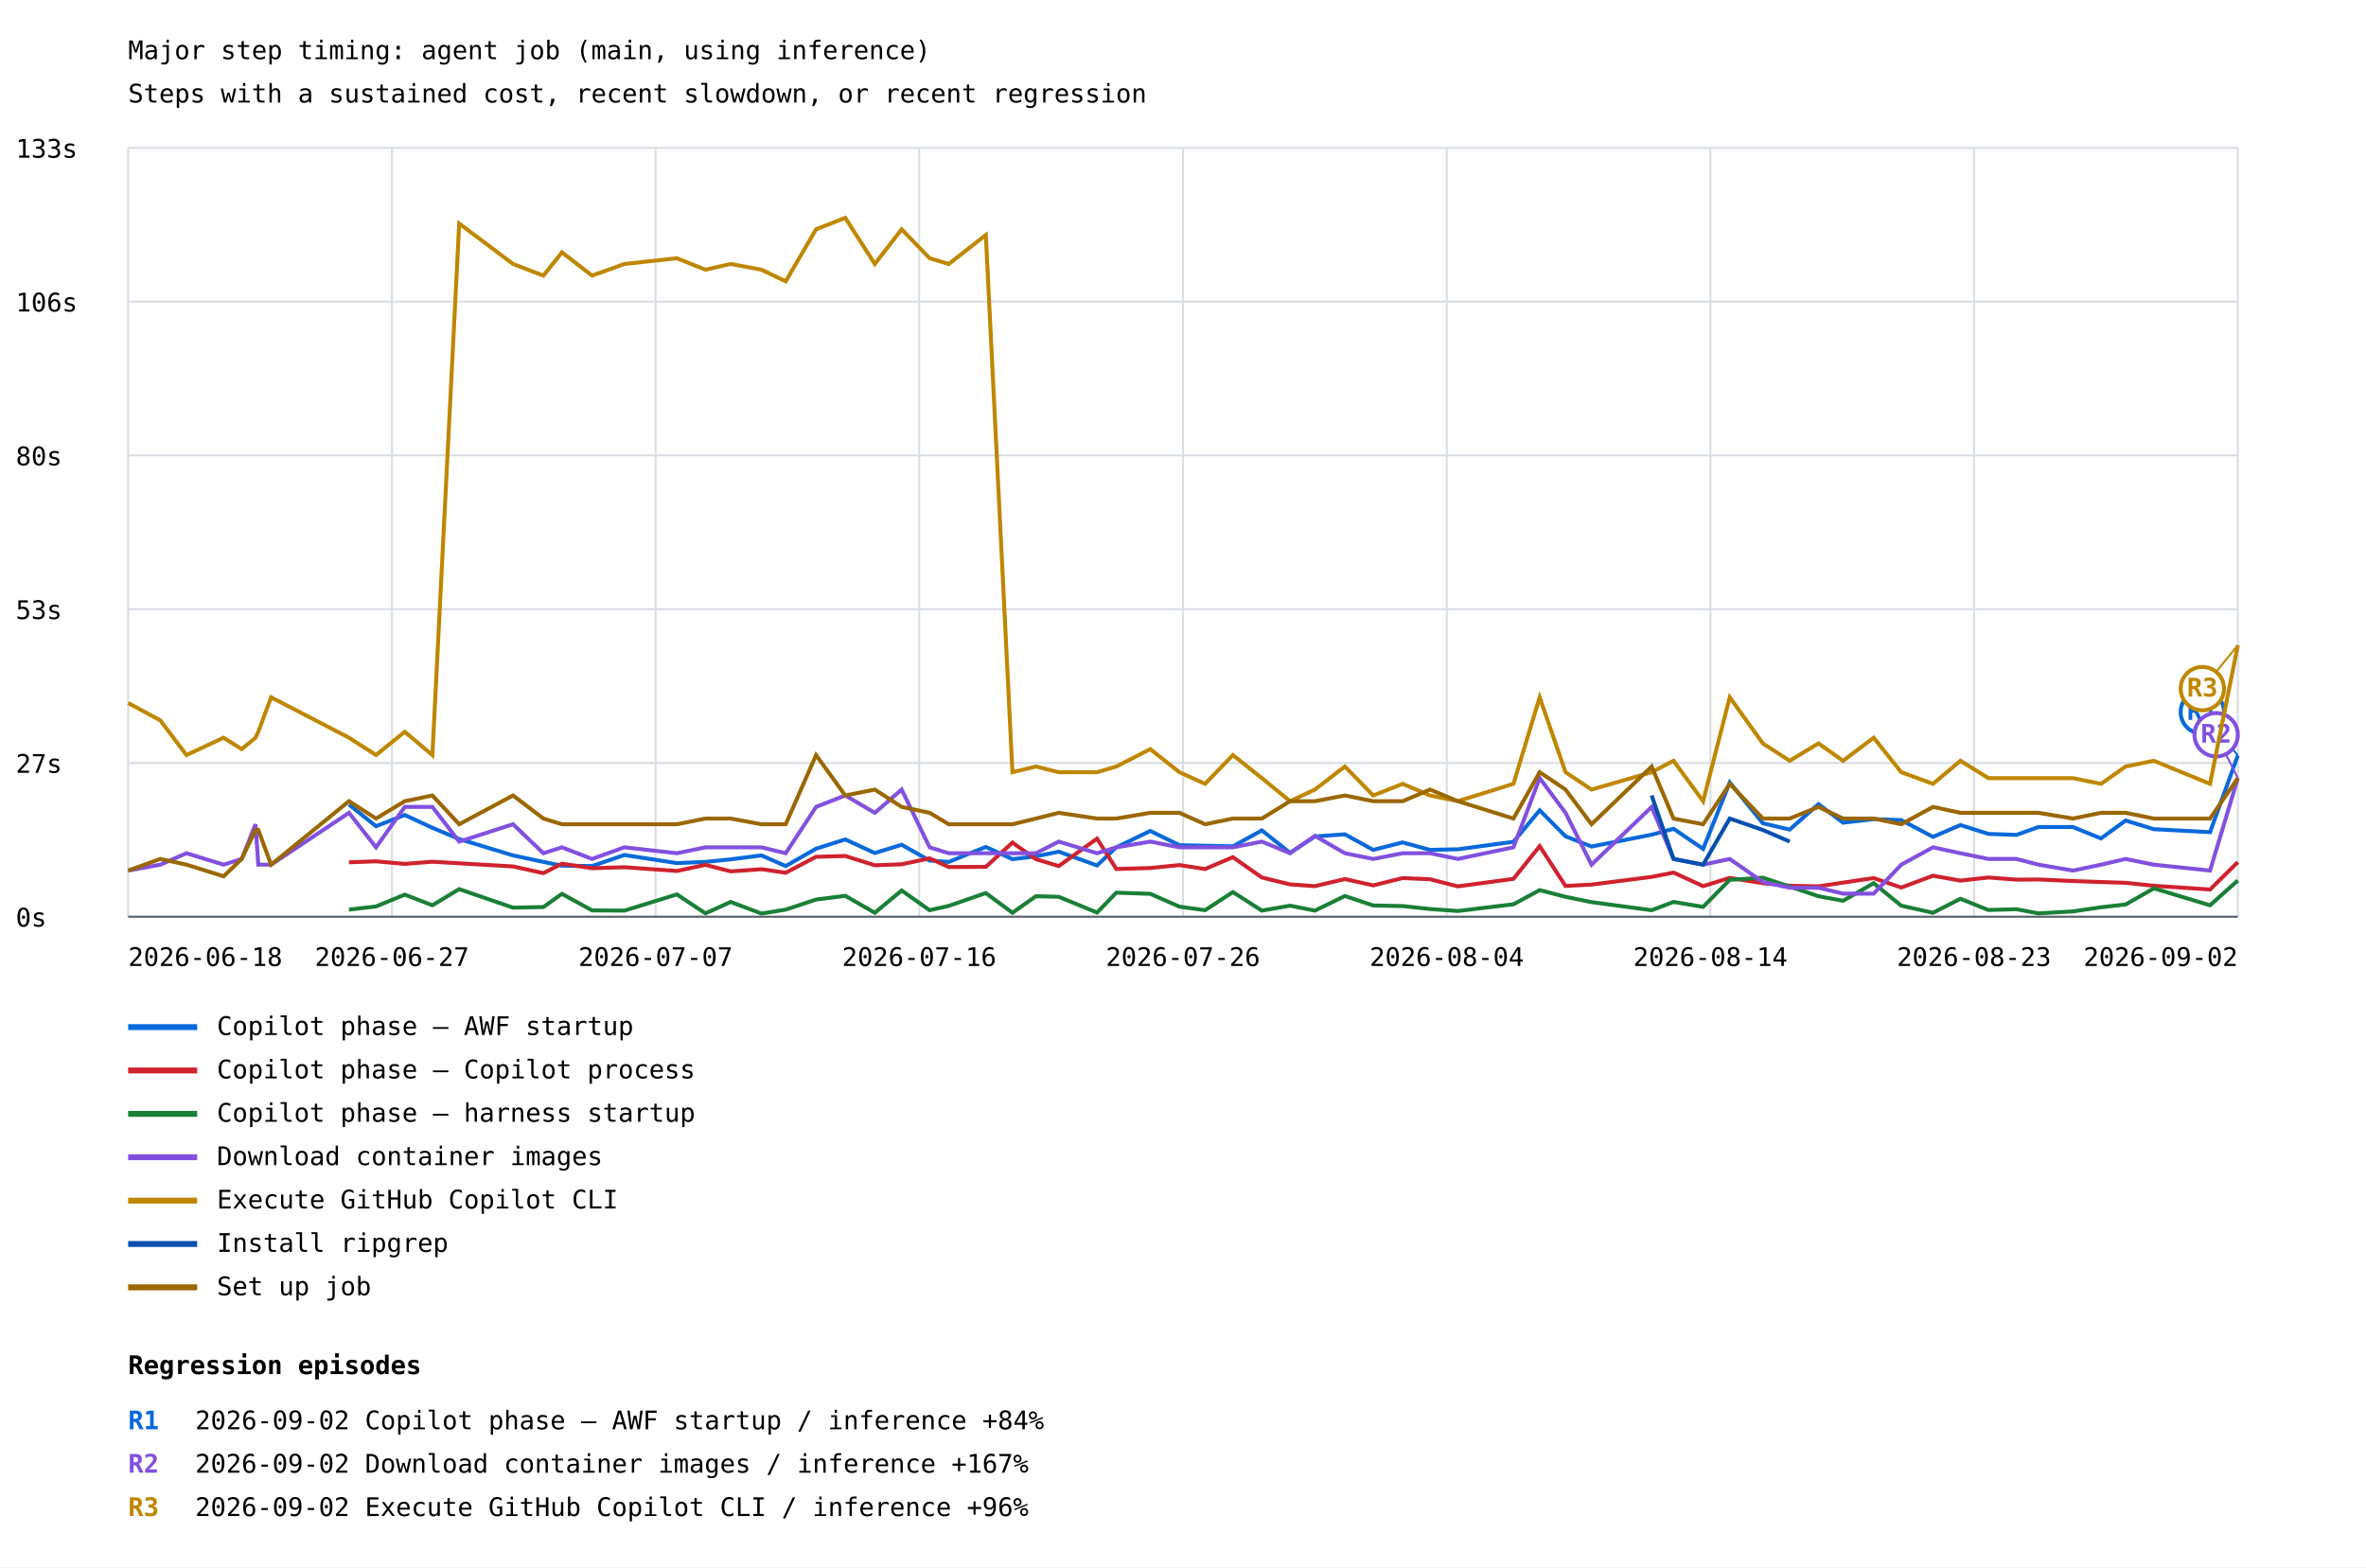
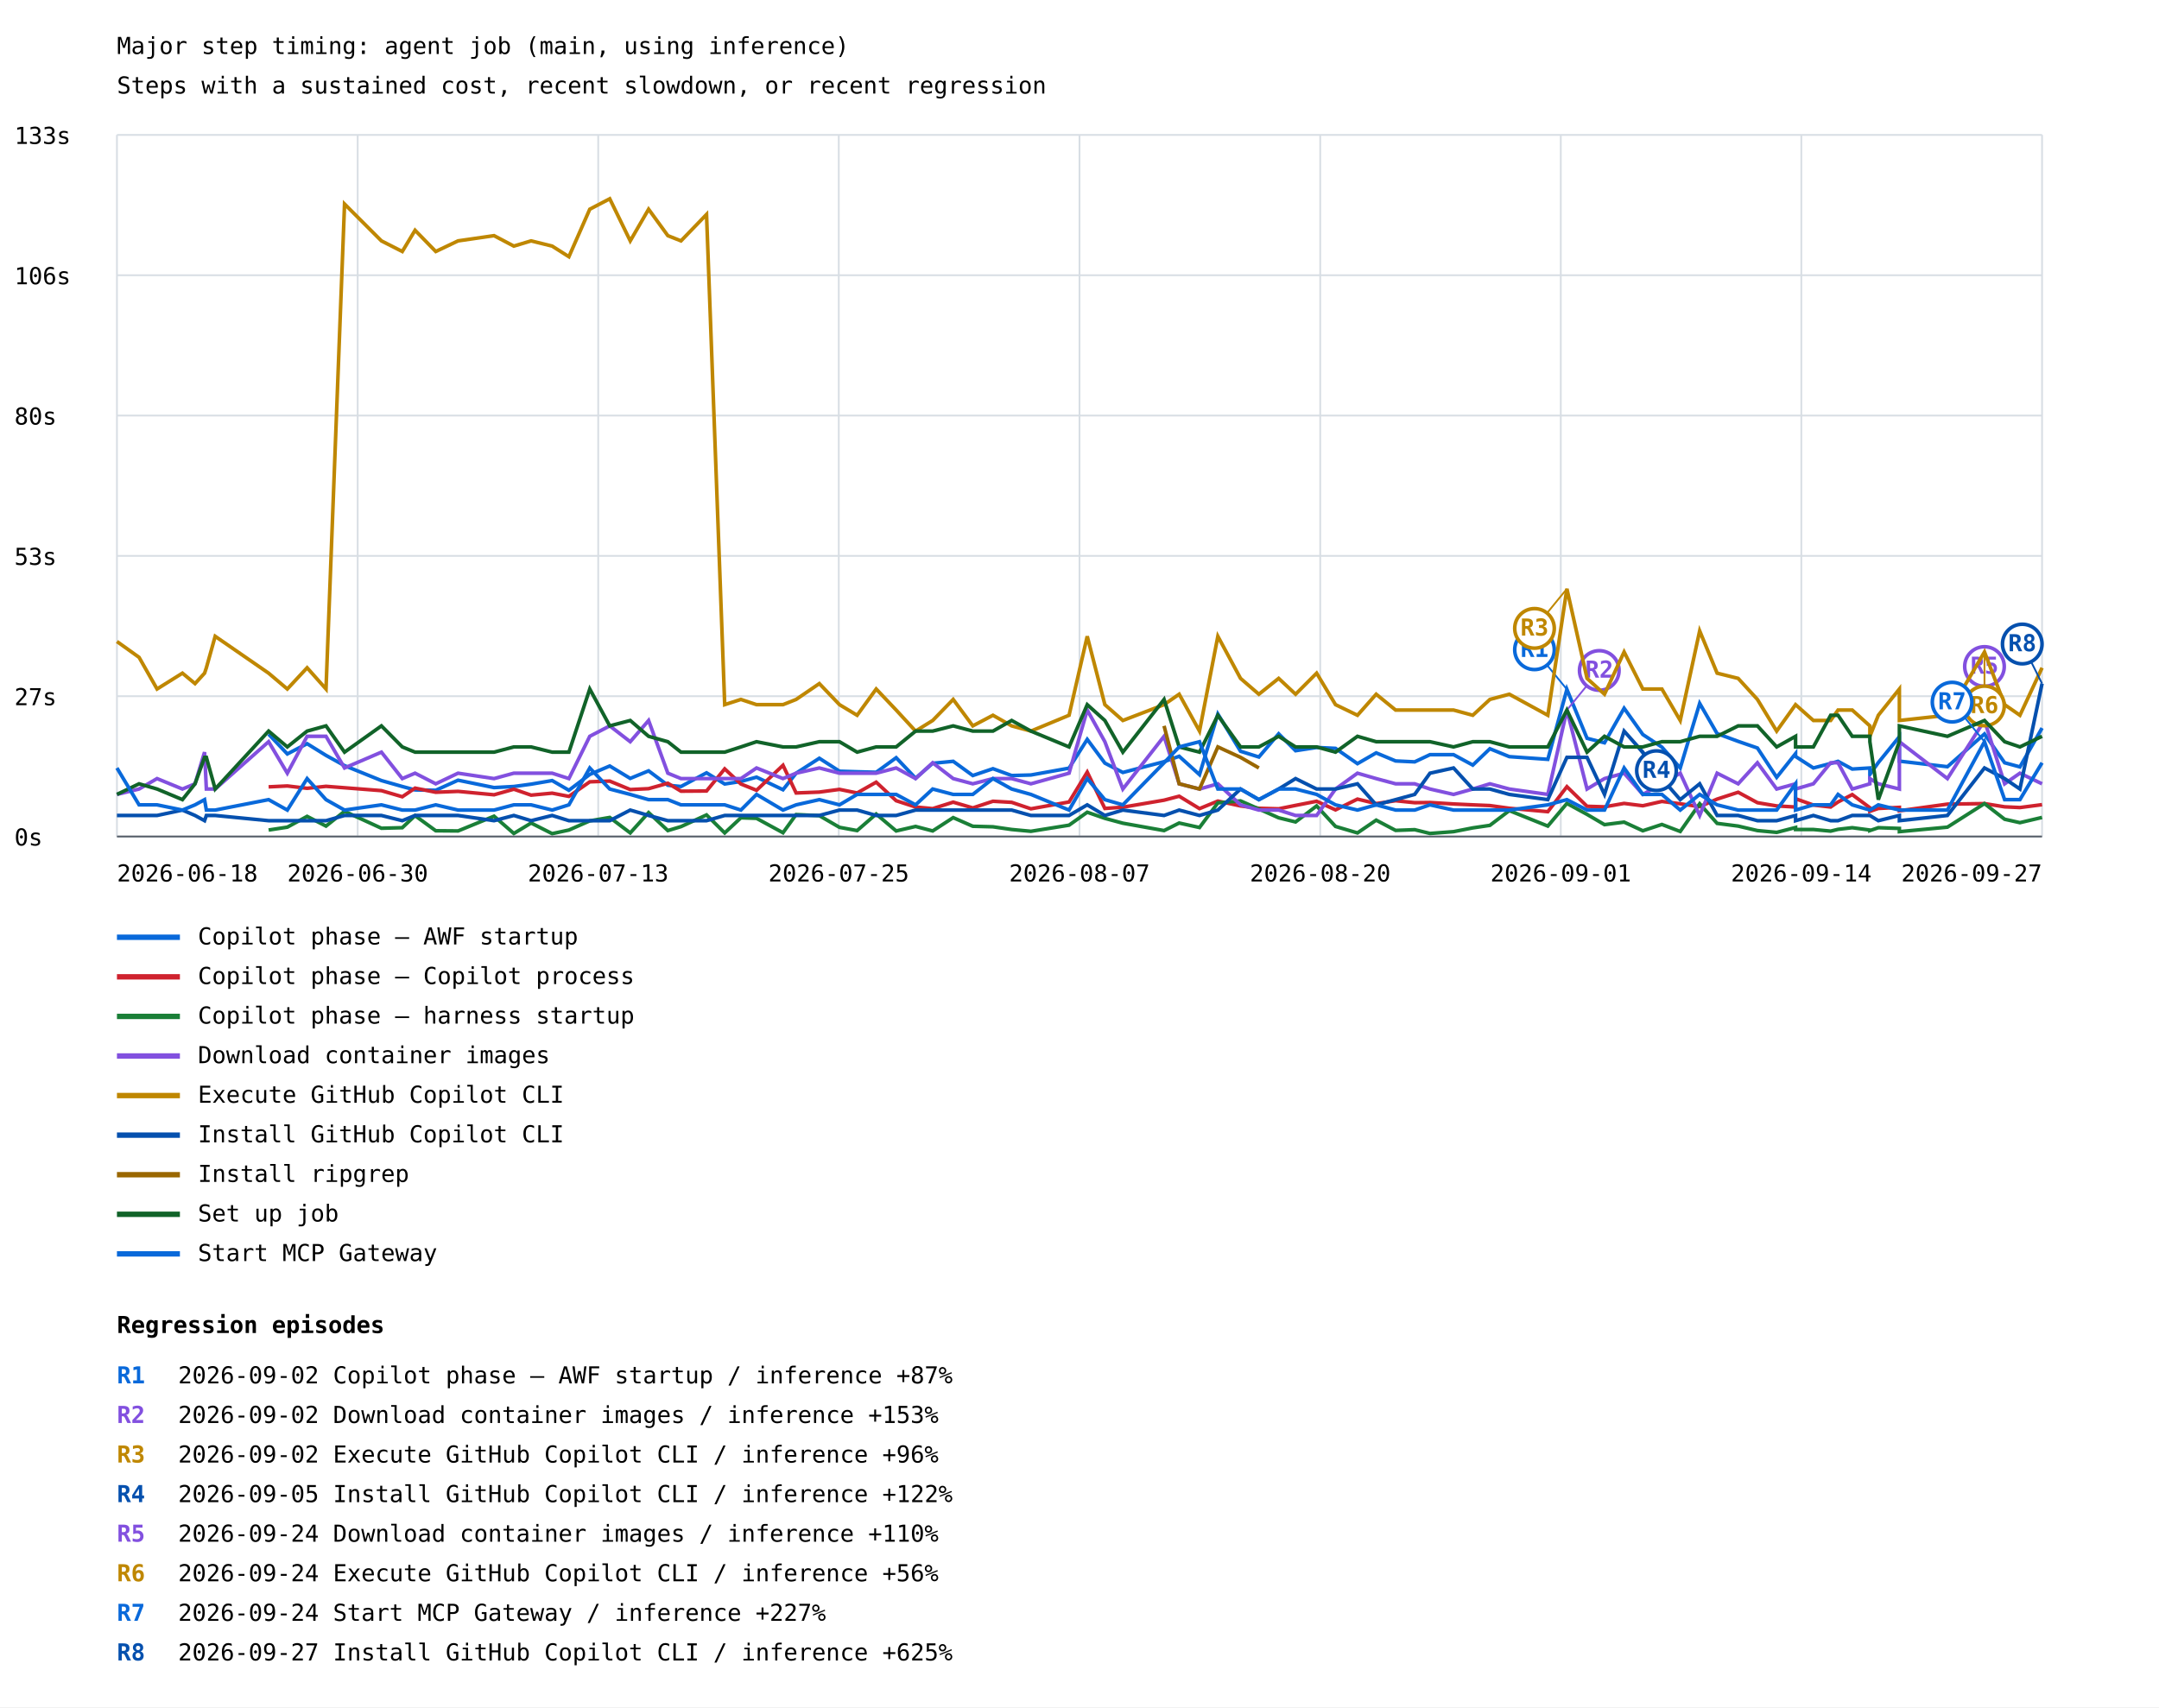
- <svg xmlns="http://www.w3.org/2000/svg" width="1200" height="795" viewBox="0 0 1200 795">
+ <svg xmlns="http://www.w3.org/2000/svg" width="1200" height="949" viewBox="0 0 1200 949">
  <rect width="100%" height="100%" fill="white" />
  <style>text{font-family:ui-monospace,monospace;font-size:13px}.axis{stroke:#57606a;stroke-width:1}.grid{stroke:#d8dee4;stroke-width:1}</style>
  <text x="65" y="30" font-size="20">Major step timing: agent job (main, using inference)</text>
  <text x="65" y="52">Steps with a sustained cost, recent slowdown, or recent regression</text>
  <line class="grid" x1="65" y1="465.0" x2="1135" y2="465.0" />
  <text x="8" y="470.0">0s</text>
  <line class="grid" x1="65" y1="387.0" x2="1135" y2="387.0" />
  <text x="8" y="392.0">27s</text>
  <line class="grid" x1="65" y1="309.0" x2="1135" y2="309.0" />
  <text x="8" y="314.0">53s</text>
  <line class="grid" x1="65" y1="231.0" x2="1135" y2="231.0" />
  <text x="8" y="236.0">80s</text>
  <line class="grid" x1="65" y1="153.0" x2="1135" y2="153.0" />
  <text x="8" y="158.0">106s</text>
  <line class="grid" x1="65" y1="75.0" x2="1135" y2="75.0" />
  <text x="8" y="80.0">133s</text>
  <line class="grid" x1="65.0" y1="75" x2="65.0" y2="465" />
  <line class="grid" x1="198.8" y1="75" x2="198.8" y2="465" />
  <line class="grid" x1="332.5" y1="75" x2="332.5" y2="465" />
  <line class="grid" x1="466.2" y1="75" x2="466.2" y2="465" />
  <line class="grid" x1="600.0" y1="75" x2="600.0" y2="465" />
  <line class="grid" x1="733.8" y1="75" x2="733.8" y2="465" />
  <line class="grid" x1="867.5" y1="75" x2="867.5" y2="465" />
  <line class="grid" x1="1001.2" y1="75" x2="1001.2" y2="465" />
  <line class="grid" x1="1135.0" y1="75" x2="1135.0" y2="465" />
-   <polyline points="177.0,408.1 190.7,419.1 205.3,413.4 219.3,419.9 232.9,425.6 260.2,433.9 275.6,437.2 285.0,439.1 300.3,439.3 316.7,433.7 343.3,437.8 357.8,437.2 370.6,435.9 386.2,433.9 398.5,439.3 413.9,430.5 428.7,425.8 443.7,432.7 457.3,428.5 471.5,436.5 481.2,437.2 500.0,429.6 513.5,435.8 525.4,434.4 537.0,432.0 556.4,439.0 566.2,429.8 583.4,421.5 598.2,428.7 611.2,429.0 625.3,429.3 640.0,421.2 654.3,432.6 666.9,424.3 682.1,423.2 696.5,431.1 711.4,427.3 725.3,431.1 739.4,430.8 767.6,427.0 780.9,411.0 794.0,424.2 807.2,429.4 837.7,423.4 848.8,420.4 863.8,430.6 877.3,396.9 894.1,417.6 907.7,420.8 922.3,407.9 934.8,417.3 950.3,415.5 964.3,416.0 980.4,424.5 994.3,418.5 1008.5,423.0 1022.7,423.5 1033.9,419.5 1051.4,419.5 1051.4,419.5 1065.6,425.3 1078.1,416.2 1092.4,420.6 1092.4,420.6 1120.9,422.1 1135.0,383.2" fill="none" stroke="#0969da" stroke-width="2" />
-   <line x1="1135.0" y1="383.2" x2="1117.0" y2="361.2" stroke="#0969da" stroke-width="1" />
-   <circle cx="1117.0" cy="361.2" r="11" fill="white" stroke="#0969da" stroke-width="2" />
-   <text x="1117.0" y="365.2" fill="#0969da" font-size="10" font-weight="bold" text-anchor="middle">R1</text>
+   <polyline points="149.3,408.1 159.7,419.1 170.7,413.4 181.2,419.9 191.5,425.6 212.0,433.9 223.6,437.2 230.7,439.1 242.2,439.3 254.6,433.7 274.6,437.8 285.6,437.2 295.2,435.9 306.9,433.9 316.2,439.3 327.8,430.5 338.9,425.8 350.3,432.7 360.5,428.5 371.2,436.5 378.5,437.2 392.7,429.6 402.8,435.8 411.8,434.4 420.5,432.0 435.2,439.0 442.5,429.8 455.4,421.5 466.6,428.7 476.4,429.0 487.0,429.3 498.1,421.2 508.9,432.6 518.4,424.3 529.8,423.2 540.7,431.1 551.9,427.3 562.3,431.1 573.0,430.8 594.2,427.0 604.3,411.0 614.1,424.2 624.1,429.4 647.0,423.4 655.4,420.4 666.7,430.6 676.9,396.9 689.5,417.6 699.7,420.8 710.7,407.9 720.1,417.3 731.8,415.5 742.3,416.0 754.5,424.5 764.9,418.5 775.7,423.0 786.3,423.5 794.8,419.5 807.9,419.5 818.6,425.3 828.1,416.2 838.9,420.6 860.3,422.1 870.9,383.2 882.1,410.4 891.8,412.9 902.7,393.7 913.1,408.3 923.7,415.3 933.9,426.9 944.7,391.0 954.4,407.8 966.1,412.1 976.8,415.8 987.5,432.1 998.0,418.9 998.0,420.5 1007.9,426.9 1017.5,424.4 1021.6,423.2 1029.5,427.5 1039.3,426.9 1039.3,430.5 1044.0,423.9 1055.7,409.5 1055.7,423.1 1082.4,426.2 1103.0,408.0 1114.2,424.0 1122.7,426.3 1135.0,404.7" fill="none" stroke="#0969da" stroke-width="2" />
+   <line x1="870.9" y1="383.2" x2="852.9" y2="361.2" stroke="#0969da" stroke-width="1" />
+   <circle cx="852.9" cy="361.2" r="11" fill="white" stroke="#0969da" stroke-width="2" />
+   <text x="852.9" y="365.2" fill="#0969da" font-size="10" font-weight="bold" text-anchor="middle">R1</text>
  <line x1="65" y1="521" x2="100" y2="521" stroke="#0969da" stroke-width="3" />
  <text x="110" y="525">Copilot phase — AWF startup</text>
-   <polyline points="177.0,437.4 190.7,436.9 205.3,438.2 219.3,437.1 232.9,437.9 260.2,439.5 275.6,442.9 285.0,438.1 300.3,440.4 316.7,439.9 343.3,441.8 357.8,438.7 370.6,442.0 386.2,440.9 398.5,442.7 413.9,434.6 428.7,434.2 443.7,438.9 457.3,438.4 471.5,435.4 481.2,439.8 500.0,439.7 513.5,427.4 525.4,435.8 537.0,439.3 556.4,425.4 566.2,440.8 583.4,440.3 598.2,438.8 611.2,440.8 625.3,434.8 640.0,445.1 654.3,448.6 666.9,449.5 682.1,445.9 696.5,449.1 711.4,445.4 725.3,446.0 739.4,449.6 767.6,445.8 780.9,429.2 794.0,449.4 807.2,448.7 837.7,444.8 848.8,442.6 863.8,449.5 877.3,445.3 894.1,448.0 907.7,449.3 922.3,449.6 934.8,447.7 950.3,445.4 964.3,450.2 980.4,444.2 994.3,446.7 1008.5,445.1 1022.7,446.2 1033.9,446.1 1051.4,446.9 1051.4,446.9 1065.6,447.4 1078.1,447.8 1092.4,449.3 1092.4,449.3 1120.9,451.2 1135.0,437.3" fill="none" stroke="#cf222e" stroke-width="2" />
+   <polyline points="149.3,437.4 159.7,436.9 170.7,438.2 181.2,437.1 191.5,437.9 212.0,439.5 223.6,442.9 230.7,438.1 242.2,440.4 254.6,439.9 274.6,441.8 285.6,438.7 295.2,442.0 306.9,440.9 316.2,442.7 327.8,434.6 338.9,434.2 350.3,438.9 360.5,438.4 371.2,435.4 378.5,439.8 392.7,439.7 402.8,427.4 411.8,435.8 420.5,439.3 435.2,425.4 442.5,440.8 455.4,440.3 466.6,438.8 476.4,440.8 487.0,434.8 498.1,445.1 508.9,448.6 518.4,449.5 529.8,445.9 540.7,449.1 551.9,445.4 562.3,446.0 573.0,449.6 594.2,445.8 604.3,429.2 614.1,449.4 624.1,448.7 647.0,444.8 655.4,442.6 666.7,449.5 676.9,445.3 689.5,448.0 699.7,449.3 710.7,449.6 720.1,447.7 731.8,445.4 742.3,450.2 754.5,444.2 764.9,446.7 775.7,445.1 786.3,446.2 794.8,446.1 807.9,446.9 818.6,447.4 828.1,447.8 838.9,449.3 860.3,451.2 870.9,437.3 882.1,448.2 891.8,448.5 902.7,446.6 913.1,447.9 923.7,445.5 933.9,446.8 944.7,448.4 954.4,444.2 966.1,440.4 976.8,446.2 987.5,448.0 998.0,448.6 998.0,444.0 1007.9,447.5 1017.5,448.6 1021.6,445.8 1029.5,441.7 1039.3,449.0 1039.3,451.0 1044.0,449.4 1055.7,448.8 1055.7,450.7 1082.4,447.0 1103.0,446.7 1114.2,448.5 1122.7,448.9 1135.0,447.3" fill="none" stroke="#cf222e" stroke-width="2" />
  <line x1="65" y1="543" x2="100" y2="543" stroke="#cf222e" stroke-width="3" />
  <text x="110" y="547">Copilot phase — Copilot process</text>
-   <polyline points="177.0,461.4 190.7,459.8 205.3,453.8 219.3,459.2 232.9,451.0 260.2,460.4 275.6,460.1 285.0,453.4 300.3,461.8 316.7,461.9 343.3,453.7 357.8,463.3 370.6,457.5 386.2,463.4 398.5,461.4 413.9,456.3 428.7,454.4 443.7,463.0 457.3,451.7 471.5,461.7 481.2,459.5 500.0,453.0 513.5,463.0 525.4,454.6 537.0,454.9 556.4,462.9 566.2,452.8 583.4,453.4 598.2,459.9 611.2,461.7 625.3,452.5 640.0,461.9 654.3,459.4 666.9,461.9 682.1,454.5 696.5,459.3 711.4,459.6 725.3,461.1 739.4,462.1 767.6,458.7 780.9,451.5 794.0,454.9 807.2,457.6 837.7,461.7 848.8,457.5 863.8,460.0 877.3,446.3 894.1,445.2 907.7,449.7 922.3,454.6 934.8,456.9 950.3,448.0 964.3,459.4 980.4,463.0 994.3,455.9 1008.5,461.6 1022.7,461.2 1033.9,463.3 1051.4,462.3 1051.4,462.3 1065.6,460.2 1078.1,458.8 1092.4,450.6 1092.4,450.6 1120.9,459.2 1135.0,446.6" fill="none" stroke="#1a7f37" stroke-width="2" />
+   <polyline points="149.3,461.4 159.7,459.8 170.7,453.8 181.2,459.2 191.5,451.0 212.0,460.4 223.6,460.1 230.7,453.4 242.2,461.8 254.6,461.9 274.6,453.7 285.6,463.3 295.2,457.5 306.9,463.4 316.2,461.4 327.8,456.3 338.9,454.4 350.3,463.0 360.5,451.7 371.2,461.7 378.5,459.5 392.7,453.0 402.8,463.0 411.8,454.6 420.5,454.9 435.2,462.9 442.5,452.8 455.4,453.4 466.6,459.9 476.4,461.7 487.0,452.5 498.1,461.9 508.9,459.4 518.4,461.9 529.8,454.5 540.7,459.3 551.9,459.6 562.3,461.1 573.0,462.1 594.2,458.7 604.3,451.5 614.1,454.9 624.1,457.6 647.0,461.7 655.4,457.5 666.7,460.0 676.9,446.3 689.5,445.2 699.7,449.7 710.7,454.6 720.1,456.9 731.8,448.0 742.3,459.4 754.5,463.0 764.9,455.9 775.7,461.6 786.3,461.2 794.8,463.3 807.9,462.3 818.6,460.2 828.1,458.8 838.9,450.6 860.3,459.2 870.9,446.6 882.1,452.7 891.8,458.4 902.7,457.0 913.1,461.8 923.7,458.3 933.9,462.2 944.7,446.8 954.4,457.7 966.1,459.2 976.8,461.7 987.5,462.7 998.0,460.0 998.0,461.1 1007.9,461.1 1017.5,462.0 1021.6,461.0 1029.5,460.1 1039.3,461.4 1039.3,461.7 1044.0,460.1 1055.7,460.5 1055.7,462.3 1082.4,459.8 1103.0,446.7 1114.2,455.4 1122.7,457.3 1135.0,454.4" fill="none" stroke="#1a7f37" stroke-width="2" />
  <line x1="65" y1="565" x2="100" y2="565" stroke="#1a7f37" stroke-width="3" />
  <text x="110" y="569">Copilot phase — harness startup</text>
-   <polyline points="65.0,441.6 65.0,441.6 81.3,438.6 81.3,438.6 94.6,432.8 94.6,432.8 113.4,438.6 113.4,438.6 122.6,435.7 122.6,435.7 129.6,418.1 129.6,418.1 131.0,438.6 131.0,438.6 137.5,438.6 137.5,438.6 177.0,412.3 190.7,429.8 205.3,409.3 219.3,409.3 232.9,426.9 260.2,418.1 275.6,432.8 285.0,429.8 300.3,435.7 316.7,429.8 343.3,432.8 357.8,429.8 370.6,429.8 386.2,429.8 398.5,432.8 413.9,409.3 428.7,403.5 443.7,412.3 457.3,400.5 471.5,429.8 481.2,432.8 500.0,432.8 513.5,432.8 525.4,432.8 537.0,426.9 556.4,432.8 566.2,429.8 583.4,426.9 598.2,429.8 611.2,429.8 625.3,429.8 640.0,426.9 654.3,432.8 666.9,424.0 682.1,432.8 696.5,435.7 711.4,432.8 725.3,432.8 739.4,435.7 767.6,429.8 780.9,394.7 794.0,412.3 807.2,438.6 837.7,409.3 848.8,435.7 863.8,438.6 877.3,435.7 894.1,447.4 907.7,450.3 922.3,450.3 934.8,453.3 950.3,453.3 964.3,438.6 980.4,429.8 994.3,432.8 1008.5,435.7 1022.7,435.7 1033.9,438.6 1051.4,441.6 1051.4,441.6 1065.6,438.6 1078.1,435.7 1092.4,438.6 1092.4,438.6 1120.9,441.6 1135.0,394.7" fill="none" stroke="#8250df" stroke-width="2" />
-   <line x1="1135.0" y1="394.7" x2="1124.0" y2="372.7" stroke="#8250df" stroke-width="1" />
-   <circle cx="1124.0" cy="372.7" r="11" fill="white" stroke="#8250df" stroke-width="2" />
-   <text x="1124.0" y="376.7" fill="#8250df" font-size="10" font-weight="bold" text-anchor="middle">R2</text>
+   <polyline points="65.0,441.6 77.3,438.6 87.3,432.8 101.4,438.6 108.4,435.7 113.7,418.1 114.7,438.6 119.6,438.6 149.3,412.3 159.7,429.8 170.7,409.3 181.2,409.3 191.5,426.9 212.0,418.1 223.6,432.8 230.7,429.8 242.2,435.7 254.6,429.8 274.6,432.8 285.6,429.8 295.2,429.8 306.9,429.8 316.2,432.8 327.8,409.3 338.9,403.5 350.3,412.3 360.5,400.5 371.2,429.8 378.5,432.8 392.7,432.8 402.8,432.8 411.8,432.8 420.5,426.9 435.2,432.8 442.5,429.8 455.4,426.9 466.6,429.8 476.4,429.8 487.0,429.8 498.1,426.9 508.9,432.8 518.4,424.0 529.8,432.8 540.7,435.7 551.9,432.8 562.3,432.8 573.0,435.7 594.2,429.8 604.3,394.7 614.1,412.3 624.1,438.6 647.0,409.3 655.4,435.7 666.7,438.6 676.9,435.7 689.5,447.4 699.7,450.3 710.7,450.3 720.1,453.3 731.8,453.3 742.3,438.6 754.5,429.8 764.9,432.8 775.7,435.7 786.3,435.7 794.8,438.6 807.9,441.6 818.6,438.6 828.1,435.7 838.9,438.6 860.3,441.6 870.9,394.7 882.1,438.6 891.8,432.8 902.7,429.8 913.1,441.6 923.7,435.7 933.9,429.8 944.7,453.3 954.4,429.8 966.1,435.7 976.8,424.0 987.5,438.6 998.0,435.7 998.0,438.6 1007.9,435.7 1017.5,424.0 1021.6,424.0 1029.5,438.6 1039.3,435.7 1039.3,432.8 1044.0,435.7 1055.7,438.6 1055.7,412.3 1082.4,432.8 1103.0,400.5 1114.2,435.7 1122.7,429.8 1135.0,435.7" fill="none" stroke="#8250df" stroke-width="2" />
+   <line x1="870.9" y1="394.7" x2="888.9" y2="372.7" stroke="#8250df" stroke-width="1" />
+   <circle cx="888.9" cy="372.7" r="11" fill="white" stroke="#8250df" stroke-width="2" />
+   <text x="888.9" y="376.7" fill="#8250df" font-size="10" font-weight="bold" text-anchor="middle">R2</text>
+   <line x1="1103.0" y1="400.5" x2="1103.0" y2="370.5" stroke="#8250df" stroke-width="1" />
+   <circle cx="1103.0" cy="370.5" r="11" fill="white" stroke="#8250df" stroke-width="2" />
+   <text x="1103.0" y="374.5" fill="#8250df" font-size="10" font-weight="bold" text-anchor="middle">R5</text>
  <line x1="65" y1="587" x2="100" y2="587" stroke="#8250df" stroke-width="3" />
  <text x="110" y="591">Download container images</text>
-   <polyline points="65.0,356.6 65.0,356.6 81.3,365.4 81.3,365.4 94.6,383.0 94.6,383.0 113.4,374.2 113.4,374.2 122.6,380.0 122.6,380.0 129.6,374.2 129.6,374.2 131.0,371.2 131.0,371.2 137.5,353.7 137.5,353.7 177.0,374.2 190.7,383.0 205.3,371.2 219.3,383.0 232.9,113.4 260.2,133.9 275.6,139.8 285.0,128.0 300.3,139.8 316.7,133.9 343.3,131.0 357.8,136.8 370.6,133.9 386.2,136.8 398.5,142.7 413.9,116.3 428.7,110.5 443.7,133.9 457.3,116.3 471.5,131.0 481.2,133.9 500.0,119.2 513.5,391.7 525.4,388.8 537.0,391.7 556.4,391.7 566.2,388.8 583.4,380.0 598.2,391.7 611.2,397.6 625.3,383.0 640.0,394.7 654.3,406.4 666.9,400.5 682.1,388.8 696.5,403.5 711.4,397.6 725.3,403.5 739.4,406.4 767.6,397.6 780.9,353.7 794.0,391.7 807.2,400.5 837.7,391.7 848.8,385.9 863.8,406.4 877.3,353.7 894.1,377.1 907.7,385.9 922.3,377.1 934.8,385.9 950.3,374.2 964.3,391.7 980.4,397.6 994.3,385.9 1008.5,394.7 1022.7,394.7 1033.9,394.7 1051.4,394.7 1051.4,394.7 1065.6,397.6 1078.1,388.8 1092.4,385.9 1092.4,385.9 1120.9,397.6 1135.0,327.3" fill="none" stroke="#bf8700" stroke-width="2" />
-   <line x1="1135.0" y1="327.3" x2="1117.0" y2="349.3" stroke="#bf8700" stroke-width="1" />
-   <circle cx="1117.0" cy="349.3" r="11" fill="white" stroke="#bf8700" stroke-width="2" />
-   <text x="1117.0" y="353.3" fill="#bf8700" font-size="10" font-weight="bold" text-anchor="middle">R3</text>
+   <polyline points="65.0,356.6 77.3,365.4 87.3,383.0 101.4,374.2 108.4,380.0 113.7,374.2 114.7,371.2 119.6,353.7 149.3,374.2 159.7,383.0 170.7,371.2 181.2,383.0 191.5,113.4 212.0,133.9 223.6,139.8 230.7,128.0 242.2,139.8 254.6,133.9 274.6,131.0 285.6,136.8 295.2,133.9 306.9,136.8 316.2,142.7 327.8,116.3 338.9,110.5 350.3,133.9 360.5,116.3 371.2,131.0 378.5,133.9 392.7,119.2 402.8,391.7 411.8,388.8 420.5,391.7 435.2,391.7 442.5,388.8 455.4,380.0 466.6,391.7 476.4,397.6 487.0,383.0 498.1,394.7 508.9,406.4 518.4,400.5 529.8,388.8 540.7,403.5 551.9,397.6 562.3,403.5 573.0,406.4 594.2,397.6 604.3,353.7 614.1,391.7 624.1,400.5 647.0,391.7 655.4,385.9 666.7,406.4 676.9,353.7 689.5,377.1 699.7,385.9 710.7,377.1 720.1,385.9 731.8,374.2 742.3,391.7 754.5,397.6 764.9,385.9 775.7,394.7 786.3,394.7 794.8,394.7 807.9,394.7 818.6,397.6 828.1,388.8 838.9,385.9 860.3,397.6 870.9,327.3 882.1,377.1 891.8,385.9 902.7,362.4 913.1,383.0 923.7,383.0 933.9,400.5 944.7,350.7 954.4,374.2 966.1,377.1 976.8,388.8 987.5,406.4 998.0,391.7 998.0,391.7 1007.9,400.5 1017.5,400.5 1021.6,394.7 1029.5,394.7 1039.3,403.5 1039.3,409.3 1044.0,397.6 1055.7,383.0 1055.7,400.5 1082.4,397.6 1103.0,362.4 1114.2,391.7 1122.7,397.6 1135.0,371.2" fill="none" stroke="#bf8700" stroke-width="2" />
+   <line x1="870.9" y1="327.3" x2="852.9" y2="349.3" stroke="#bf8700" stroke-width="1" />
+   <circle cx="852.9" cy="349.3" r="11" fill="white" stroke="#bf8700" stroke-width="2" />
+   <text x="852.9" y="353.3" fill="#bf8700" font-size="10" font-weight="bold" text-anchor="middle">R3</text>
+   <line x1="1103.0" y1="362.4" x2="1103.0" y2="392.4" stroke="#bf8700" stroke-width="1" />
+   <circle cx="1103.0" cy="392.4" r="11" fill="white" stroke="#bf8700" stroke-width="2" />
+   <text x="1103.0" y="396.4" fill="#bf8700" font-size="10" font-weight="bold" text-anchor="middle">R6</text>
  <line x1="65" y1="609" x2="100" y2="609" stroke="#bf8700" stroke-width="3" />
  <text x="110" y="613">Execute GitHub Copilot CLI</text>
-   <polyline points="837.7,403.5 848.8,435.7 863.8,438.6 877.3,415.2 894.1,421.0 907.7,426.9" fill="none" stroke="#0550ae" stroke-width="2" />
+   <polyline points="65.0,453.3 77.3,453.3 87.3,453.3 101.4,450.3 108.4,453.3 113.7,456.2 114.7,453.3 119.6,453.3 149.3,456.2 159.7,456.2 170.7,456.2 181.2,456.2 191.5,453.3 212.0,453.3 223.6,456.2 230.7,453.3 242.2,453.3 254.6,453.3 274.6,456.2 285.6,453.3 295.2,456.2 306.9,453.3 316.2,456.2 327.8,456.2 338.9,456.2 350.3,450.3 360.5,453.3 371.2,456.2 378.5,456.2 392.7,456.2 402.8,453.3 411.8,453.3 420.5,453.3 435.2,453.3 442.5,453.3 455.4,453.3 466.6,450.3 476.4,450.3 487.0,453.3 498.1,453.3 508.9,450.3 518.4,450.3 529.8,450.3 540.7,450.3 551.9,450.3 562.3,450.3 573.0,453.3 594.2,453.3 604.3,447.4 614.1,453.3 624.1,450.3 647.0,453.3 655.4,450.3 666.7,453.3 676.9,450.3 689.5,438.6 699.7,444.5 710.7,438.6 720.1,432.8 731.8,438.6 742.3,438.6 754.5,435.7 764.9,447.4 775.7,444.5 786.3,441.6 794.8,429.8 807.9,426.9 818.6,438.6 828.1,438.6 838.9,441.6 860.3,444.5 870.9,421.0 882.1,421.0 891.8,441.6 902.7,406.4 913.1,418.1 923.7,432.8 933.9,444.5 944.7,435.7 954.4,453.3 966.1,453.3 976.8,456.2 987.5,456.2 998.0,453.3 998.0,456.2 1007.9,453.3 1017.5,456.2 1021.6,456.2 1029.5,453.3 1039.3,453.3 1039.3,453.3 1044.0,456.2 1055.7,453.3 1055.7,456.2 1082.4,453.3 1103.0,426.9 1114.2,432.8 1122.7,438.6 1135.0,380.0" fill="none" stroke="#0550ae" stroke-width="2" />
+   <line x1="902.7" y1="406.4" x2="920.7" y2="428.4" stroke="#0550ae" stroke-width="1" />
+   <circle cx="920.7" cy="428.4" r="11" fill="white" stroke="#0550ae" stroke-width="2" />
+   <text x="920.7" y="432.4" fill="#0550ae" font-size="10" font-weight="bold" text-anchor="middle">R4</text>
+   <line x1="1135.0" y1="380.0" x2="1124.0" y2="358.0" stroke="#0550ae" stroke-width="1" />
+   <circle cx="1124.0" cy="358.0" r="11" fill="white" stroke="#0550ae" stroke-width="2" />
+   <text x="1124.0" y="362.0" fill="#0550ae" font-size="10" font-weight="bold" text-anchor="middle">R8</text>
  <line x1="65" y1="631" x2="100" y2="631" stroke="#0550ae" stroke-width="3" />
-   <text x="110" y="635">Install ripgrep</text>
-   <polyline points="65.0,441.6 65.0,441.6 81.3,435.7 81.3,435.7 94.6,438.6 94.6,438.6 113.4,444.5 113.4,444.5 122.6,435.7 122.6,435.7 129.6,421.0 129.6,421.0 131.0,421.0 131.0,421.0 137.5,438.6 137.5,438.6 177.0,406.4 190.7,415.2 205.3,406.4 219.3,403.5 232.9,418.1 260.2,403.5 275.6,415.2 285.0,418.1 300.3,418.1 316.7,418.1 343.3,418.1 357.8,415.2 370.6,415.2 386.2,418.1 398.5,418.1 413.9,383.0 428.7,403.5 443.7,400.5 457.3,409.3 471.5,412.3 481.2,418.1 500.0,418.1 513.5,418.1 525.4,415.2 537.0,412.3 556.4,415.2 566.2,415.2 583.4,412.3 598.2,412.3 611.2,418.1 625.3,415.2 640.0,415.2 654.3,406.4 666.9,406.4 682.1,403.5 696.5,406.4 711.4,406.4 725.3,400.5 739.4,406.4 767.6,415.2 780.9,391.7 794.0,400.5 807.2,418.1 837.7,388.8 848.8,415.2 863.8,418.1 877.3,397.6 894.1,415.2 907.7,415.2 922.3,409.3 934.8,415.2 950.3,415.2 964.3,418.1 980.4,409.3 994.3,412.3 1008.5,412.3 1022.7,412.3 1033.9,412.3 1051.4,415.2 1051.4,415.2 1065.6,412.3 1078.1,412.3 1092.4,415.2 1092.4,415.2 1120.9,415.2 1135.0,394.7" fill="none" stroke="#9a6700" stroke-width="2" />
+   <text x="110" y="635">Install GitHub Copilot CLI</text>
+   <polyline points="647.0,403.5 655.4,435.7 666.7,438.6 676.9,415.2 689.5,421.0 699.7,426.9" fill="none" stroke="#9a6700" stroke-width="2" />
  <line x1="65" y1="653" x2="100" y2="653" stroke="#9a6700" stroke-width="3" />
-   <text x="110" y="657">Set up job</text>
+   <text x="110" y="657">Install ripgrep</text>
+   <polyline points="65.0,441.6 77.3,435.7 87.3,438.6 101.4,444.5 108.4,435.7 113.7,421.0 114.7,421.0 119.6,438.6 149.3,406.4 159.7,415.2 170.7,406.4 181.2,403.5 191.5,418.1 212.0,403.5 223.6,415.2 230.7,418.1 242.2,418.1 254.6,418.1 274.6,418.1 285.6,415.2 295.2,415.2 306.9,418.1 316.2,418.1 327.8,383.0 338.9,403.5 350.3,400.5 360.5,409.3 371.2,412.3 378.5,418.1 392.7,418.1 402.8,418.1 411.8,415.2 420.5,412.3 435.2,415.2 442.5,415.2 455.4,412.3 466.6,412.3 476.4,418.1 487.0,415.2 498.1,415.2 508.9,406.4 518.4,406.4 529.8,403.5 540.7,406.4 551.9,406.4 562.3,400.5 573.0,406.4 594.2,415.2 604.3,391.7 614.1,400.5 624.1,418.1 647.0,388.8 655.4,415.2 666.7,418.1 676.9,397.6 689.5,415.2 699.7,415.2 710.7,409.3 720.1,415.2 731.8,415.2 742.3,418.1 754.5,409.3 764.9,412.3 775.7,412.3 786.3,412.3 794.8,412.3 807.9,415.2 818.6,412.3 828.1,412.3 838.9,415.2 860.3,415.2 870.9,394.7 882.1,418.1 891.8,409.3 902.7,415.2 913.1,415.2 923.7,412.3 933.9,412.3 944.7,409.3 954.4,409.3 966.1,403.5 976.8,403.5 987.5,415.2 998.0,409.3 998.0,415.2 1007.9,415.2 1017.5,397.6 1021.6,397.6 1029.5,409.3 1039.3,409.3 1039.3,412.3 1044.0,444.5 1055.7,412.3 1055.7,403.5 1082.4,409.3 1103.0,400.5 1114.2,412.3 1122.7,415.2 1135.0,409.3" fill="none" stroke="#116329" stroke-width="2" />
+   <line x1="65" y1="675" x2="100" y2="675" stroke="#116329" stroke-width="3" />
+   <text x="110" y="679">Set up job</text>
+   <polyline points="65.0,426.9 77.3,447.4 87.3,447.4 101.4,450.3 108.4,447.4 113.7,444.5 114.7,450.3 119.6,450.3 149.3,444.5 159.7,450.3 170.7,432.8 181.2,444.5 191.5,450.3 212.0,447.4 223.6,450.3 230.7,450.3 242.2,447.4 254.6,450.3 274.6,450.3 285.6,447.4 295.2,447.4 306.9,450.3 316.2,447.4 327.8,426.9 338.9,438.6 350.3,441.6 360.5,444.5 371.2,444.5 378.5,447.4 392.7,447.4 402.8,447.4 411.8,450.3 420.5,441.6 435.2,450.3 442.5,447.4 455.4,444.5 466.6,447.4 476.4,441.6 487.0,441.6 498.1,441.6 508.9,447.4 518.4,438.6 529.8,441.6 540.7,441.6 551.9,432.8 562.3,438.6 573.0,441.6 594.2,450.3 604.3,432.8 614.1,444.5 624.1,447.4 647.0,424.0 655.4,415.2 666.7,412.3 676.9,438.6 689.5,438.6 699.7,444.5 710.7,438.6 720.1,438.6 731.8,441.6 742.3,447.4 754.5,450.3 764.9,447.4 775.7,450.3 786.3,450.3 794.8,447.4 807.9,450.3 818.6,450.3 828.1,450.3 838.9,450.3 860.3,447.4 870.9,444.5 882.1,450.3 891.8,450.3 902.7,426.9 913.1,441.6 923.7,441.6 933.9,450.3 944.7,441.6 954.4,447.4 966.1,450.3 976.8,450.3 987.5,450.3 998.0,435.7 998.0,450.3 1007.9,447.4 1017.5,447.4 1021.6,441.6 1029.5,447.4 1039.3,450.3 1039.3,450.3 1044.0,447.4 1055.7,450.3 1055.7,450.3 1082.4,450.3 1103.0,412.3 1114.2,444.5 1122.7,444.5 1135.0,424.0" fill="none" stroke="#0969da" stroke-width="2" />
+   <line x1="1103.0" y1="412.3" x2="1085.0" y2="390.3" stroke="#0969da" stroke-width="1" />
+   <circle cx="1085.0" cy="390.3" r="11" fill="white" stroke="#0969da" stroke-width="2" />
+   <text x="1085.0" y="394.3" fill="#0969da" font-size="10" font-weight="bold" text-anchor="middle">R7</text>
+   <line x1="65" y1="697" x2="100" y2="697" stroke="#0969da" stroke-width="3" />
+   <text x="110" y="701">Start MCP Gateway</text>
  <text x="65.0" y="490" text-anchor="start">2026-06-18</text>
-   <text x="198.8" y="490" text-anchor="middle">2026-06-27</text>
-   <text x="332.5" y="490" text-anchor="middle">2026-07-07</text>
-   <text x="466.2" y="490" text-anchor="middle">2026-07-16</text>
-   <text x="600.0" y="490" text-anchor="middle">2026-07-26</text>
-   <text x="733.8" y="490" text-anchor="middle">2026-08-04</text>
-   <text x="867.5" y="490" text-anchor="middle">2026-08-14</text>
-   <text x="1001.2" y="490" text-anchor="middle">2026-08-23</text>
-   <text x="1135.0" y="490" text-anchor="end">2026-09-02</text>
+   <text x="198.8" y="490" text-anchor="middle">2026-06-30</text>
+   <text x="332.5" y="490" text-anchor="middle">2026-07-13</text>
+   <text x="466.2" y="490" text-anchor="middle">2026-07-25</text>
+   <text x="600.0" y="490" text-anchor="middle">2026-08-07</text>
+   <text x="733.8" y="490" text-anchor="middle">2026-08-20</text>
+   <text x="867.5" y="490" text-anchor="middle">2026-09-01</text>
+   <text x="1001.2" y="490" text-anchor="middle">2026-09-14</text>
+   <text x="1135.0" y="490" text-anchor="end">2026-09-27</text>
  <line class="axis" x1="65" y1="465" x2="1135" y2="465" />
-   <text x="65" y="697" font-size="16" font-weight="bold">Regression episodes</text>
-   <text x="65" y="725" fill="#0969da" font-weight="bold">R1</text>
-   <text x="99" y="725">2026-09-02  Copilot phase — AWF startup / inference  +84%</text>
-   <text x="65" y="747" fill="#8250df" font-weight="bold">R2</text>
-   <text x="99" y="747">2026-09-02  Download container images / inference  +167%</text>
-   <text x="65" y="769" fill="#bf8700" font-weight="bold">R3</text>
-   <text x="99" y="769">2026-09-02  Execute GitHub Copilot CLI / inference  +96%</text>
+   <text x="65" y="741" font-size="16" font-weight="bold">Regression episodes</text>
+   <text x="65" y="769" fill="#0969da" font-weight="bold">R1</text>
+   <text x="99" y="769">2026-09-02  Copilot phase — AWF startup / inference  +87%</text>
+   <text x="65" y="791" fill="#8250df" font-weight="bold">R2</text>
+   <text x="99" y="791">2026-09-02  Download container images / inference  +153%</text>
+   <text x="65" y="813" fill="#bf8700" font-weight="bold">R3</text>
+   <text x="99" y="813">2026-09-02  Execute GitHub Copilot CLI / inference  +96%</text>
+   <text x="65" y="835" fill="#0550ae" font-weight="bold">R4</text>
+   <text x="99" y="835">2026-09-05  Install GitHub Copilot CLI / inference  +122%</text>
+   <text x="65" y="857" fill="#8250df" font-weight="bold">R5</text>
+   <text x="99" y="857">2026-09-24  Download container images / inference  +110%</text>
+   <text x="65" y="879" fill="#bf8700" font-weight="bold">R6</text>
+   <text x="99" y="879">2026-09-24  Execute GitHub Copilot CLI / inference  +56%</text>
+   <text x="65" y="901" fill="#0969da" font-weight="bold">R7</text>
+   <text x="99" y="901">2026-09-24  Start MCP Gateway / inference  +227%</text>
+   <text x="65" y="923" fill="#0550ae" font-weight="bold">R8</text>
+   <text x="99" y="923">2026-09-27  Install GitHub Copilot CLI / inference  +625%</text>
</svg>
